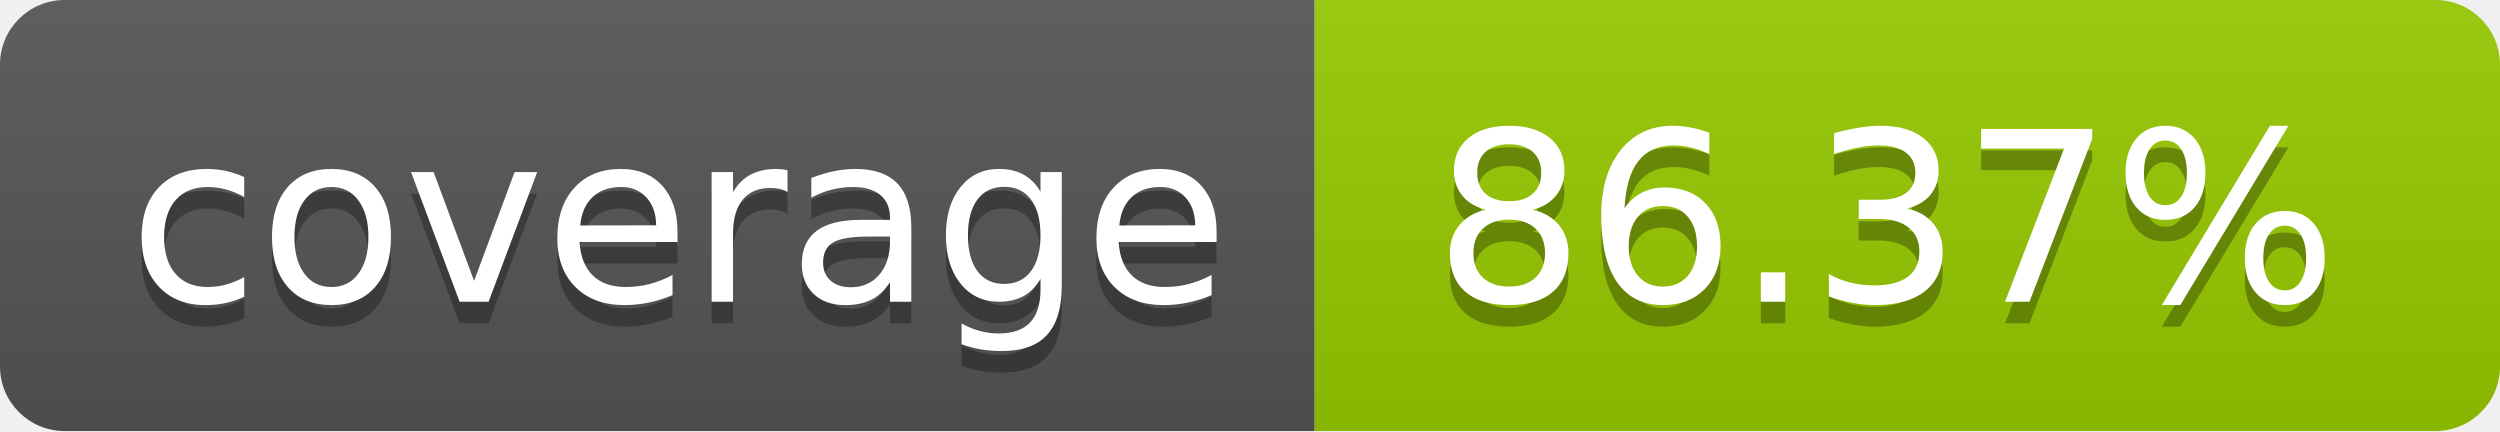
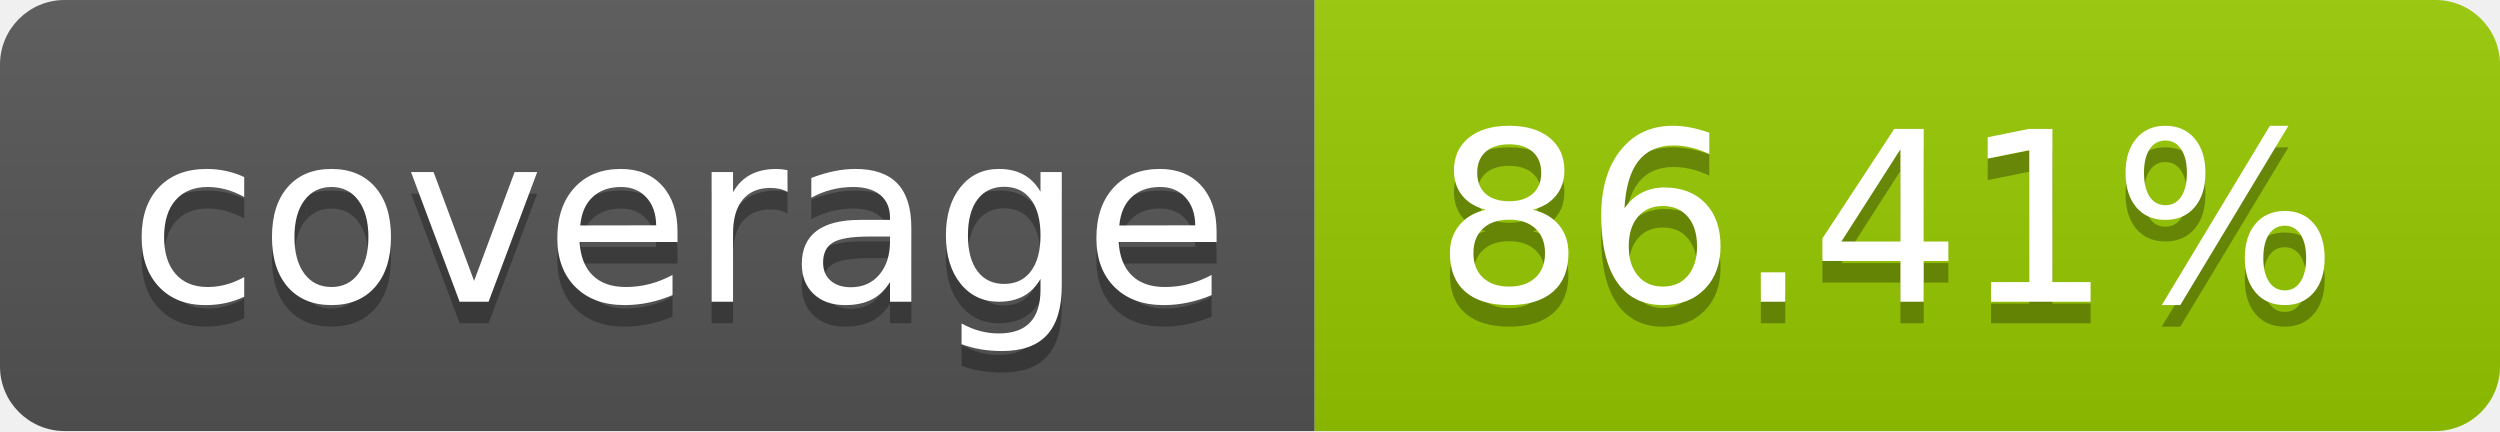
- <svg xmlns="http://www.w3.org/2000/svg" width="116" height="20" role="img" aria-label="coverage: 86.37%">
+ <svg xmlns="http://www.w3.org/2000/svg" width="116" height="20" role="img" aria-label="coverage: 86.41%">
  <linearGradient id="s" x2="0" y2="100%">
    <stop offset="0" stop-color="#bbb" stop-opacity=".1" />
    <stop offset="1" stop-opacity=".1" />
  </linearGradient>
  <clipPath id="r">
    <rect width="116" height="20" rx="3" fill="#fff" />
  </clipPath>
  <g clip-path="url(#r)">
    <rect width="61" height="20" fill="#555" />
    <rect x="61" width="55" height="20" fill="#97ca00" />
    <rect width="116" height="20" fill="url(#s)" />
  </g>
  <g fill="#fff" text-anchor="middle" font-family="Verdana,Geneva,DejaVu Sans,sans-serif" text-rendering="geometricPrecision" font-size="110">
    <text aria-hidden="true" x="315.0" y="150" fill="#010101" fill-opacity=".3" transform="scale(.1)" textLength="510">coverage</text>
    <text x="315.0" y="140" transform="scale(.1)" fill="#fff" textLength="510">coverage</text>
-     <text aria-hidden="true" x="875.0" y="150" fill="#010101" fill-opacity=".3" transform="scale(.1)" textLength="450">86.37%</text>
-     <text x="875.0" y="140" transform="scale(.1)" fill="#fff" textLength="450">86.37%</text>
+     <text aria-hidden="true" x="875.0" y="150" fill="#010101" fill-opacity=".3" transform="scale(.1)" textLength="450">86.41%</text>
+     <text x="875.0" y="140" transform="scale(.1)" fill="#fff" textLength="450">86.41%</text>
  </g>
</svg>
